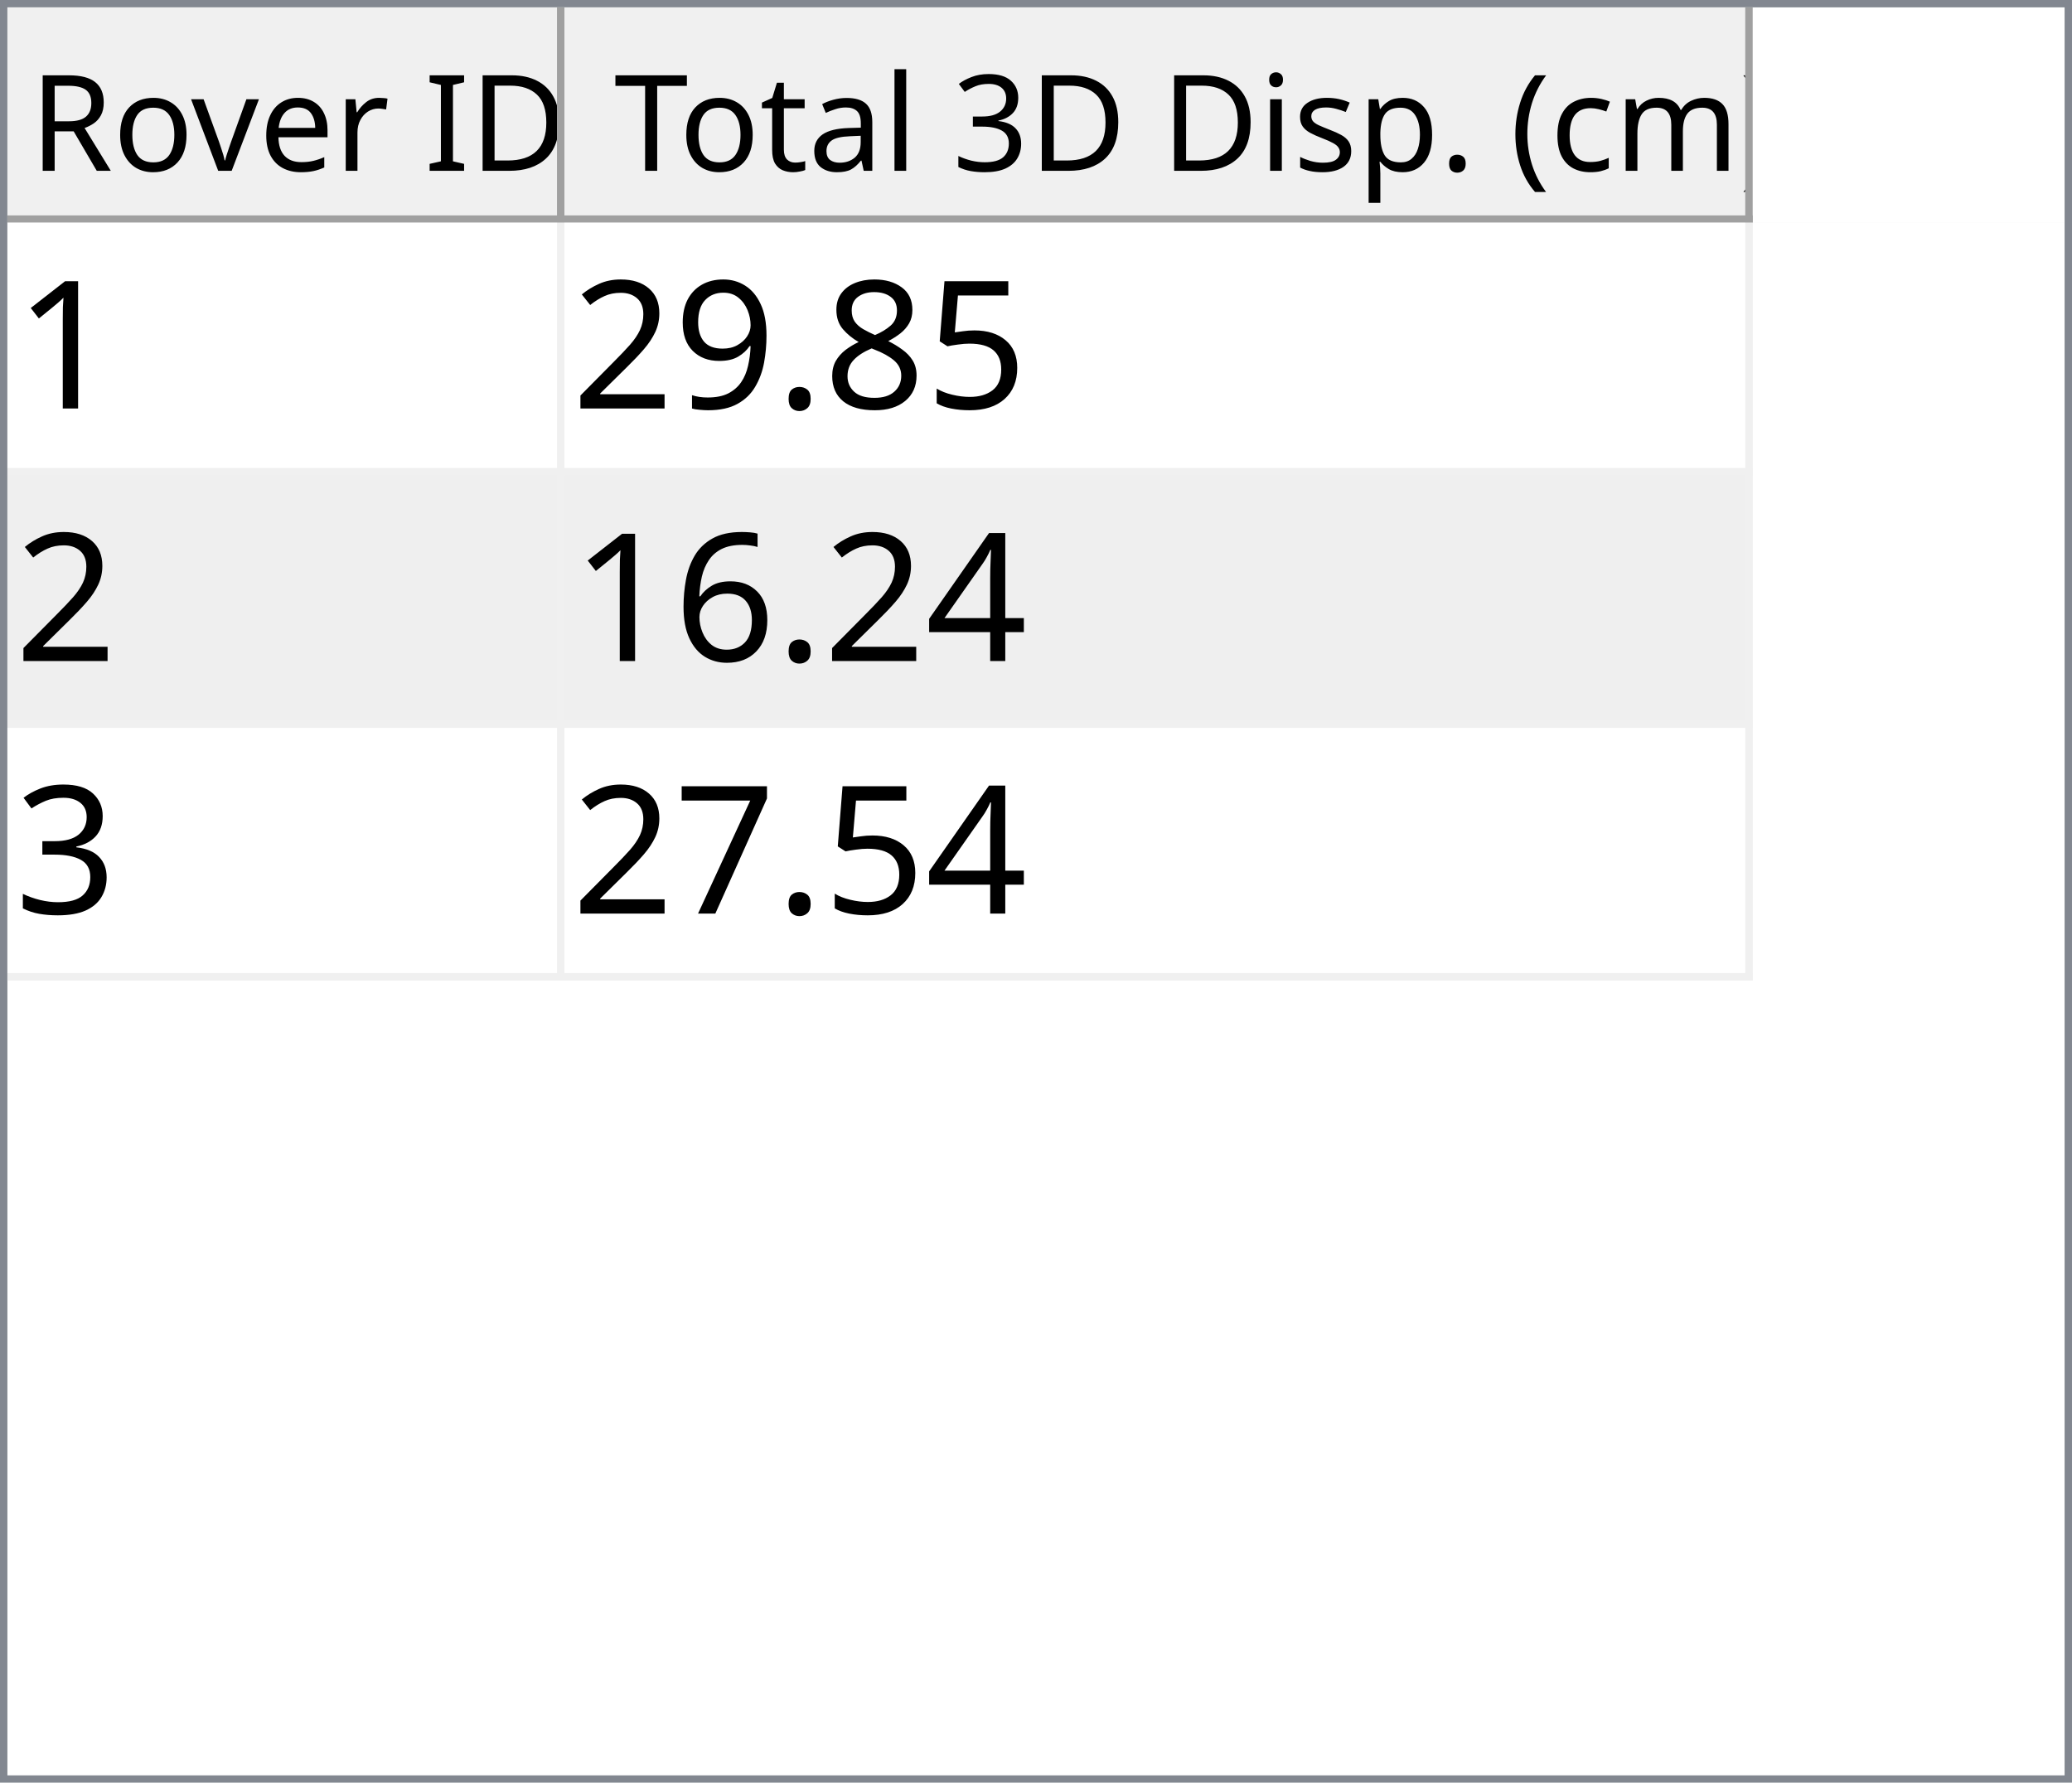
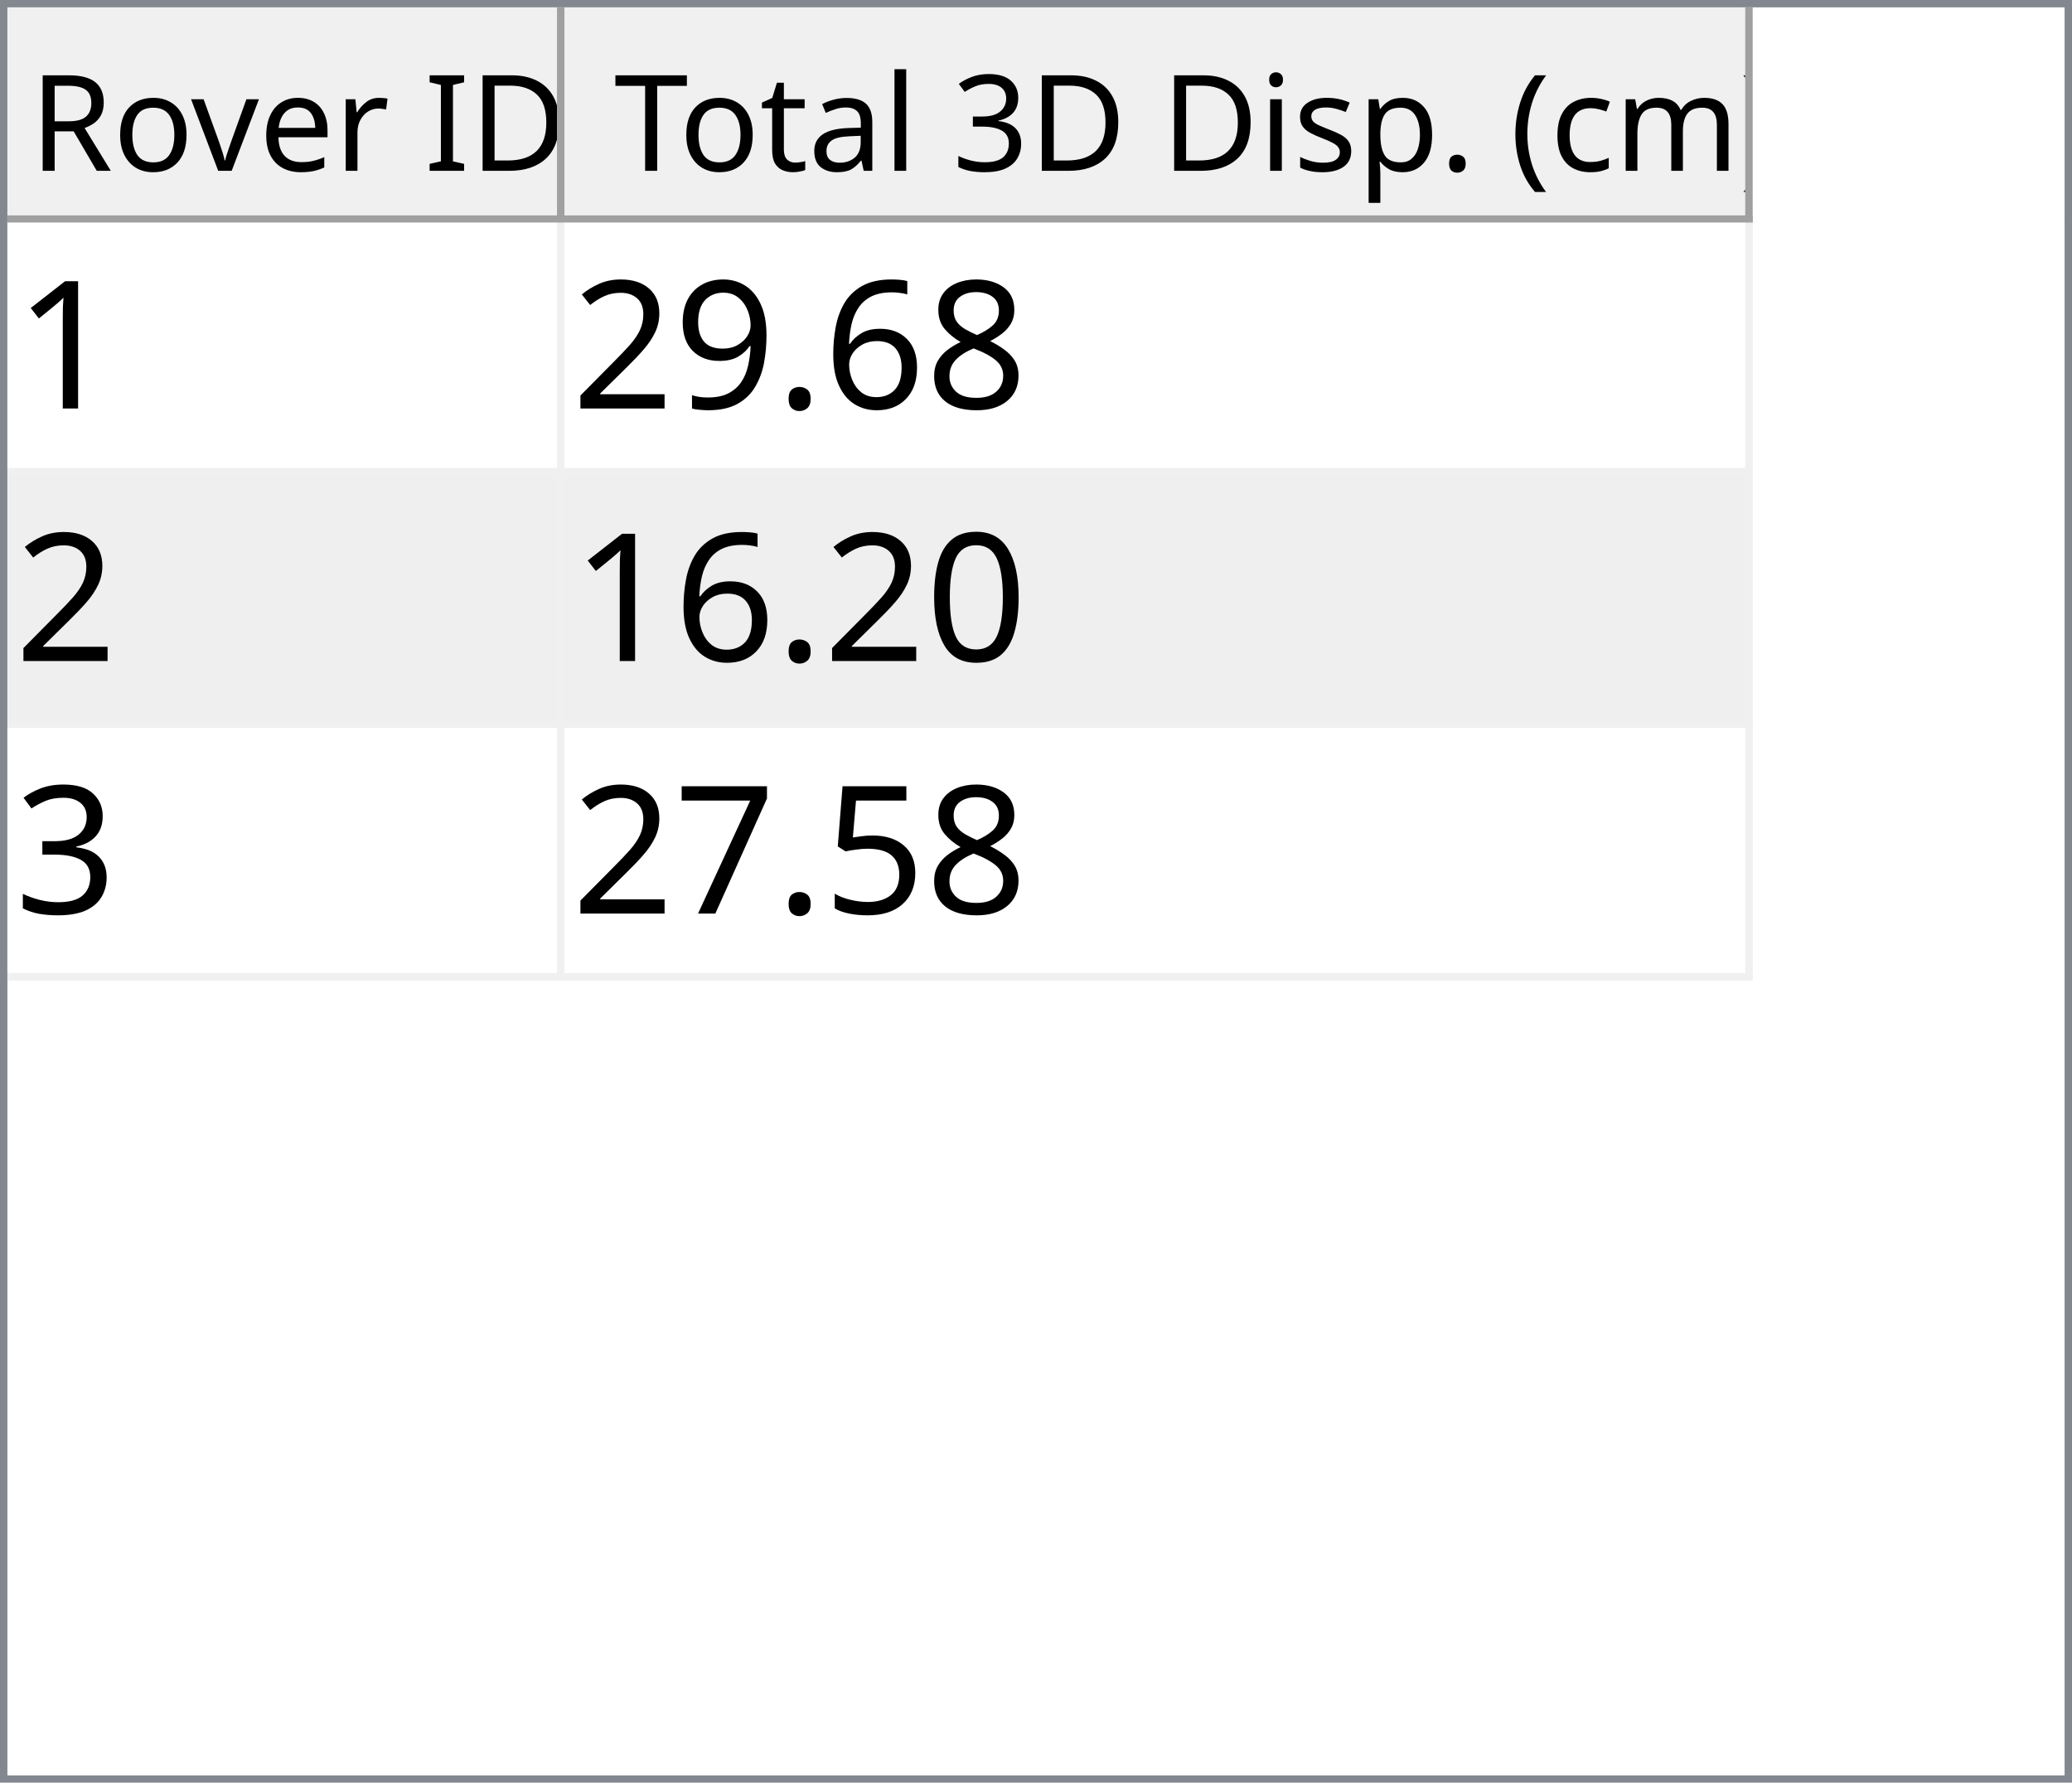
<svg xmlns="http://www.w3.org/2000/svg" style="fill-opacity:1; color-rendering:auto; color-interpolation:auto; text-rendering:auto; stroke:black; stroke-linecap:square; stroke-miterlimit:10; shape-rendering:auto; stroke-opacity:1; fill:black; stroke-dasharray:none; font-weight:normal; stroke-width:1; font-family:'Dialog'; font-style:normal; stroke-linejoin:miter; font-size:12px; stroke-dashoffset:0; image-rendering:auto;" width="279" height="240">
  <defs id="genericDefs" />
  <g>
    <defs id="defs1">
      <clipPath clipPathUnits="userSpaceOnUse" id="clipPath1">
        <path d="M0 0 L279 0 L279 240 L0 240 L0 0 Z" />
      </clipPath>
      <clipPath clipPathUnits="userSpaceOnUse" id="clipPath2">
        <path d="M0 0 L0 240 L279 240 L279 0 Z" />
      </clipPath>
      <clipPath clipPathUnits="userSpaceOnUse" id="clipPath3">
        <path d="M0 0 L0 29 L277 29 L277 0 Z" />
      </clipPath>
      <clipPath clipPathUnits="userSpaceOnUse" id="clipPath4">
        <path d="M0 0 L0 29 L75 29 L75 0 Z" />
      </clipPath>
      <clipPath clipPathUnits="userSpaceOnUse" id="clipPath5">
        <path d="M1 1 L1 28 L74 28 L74 1 Z" />
      </clipPath>
      <clipPath clipPathUnits="userSpaceOnUse" id="clipPath6">
        <path d="M0 0 L0 27 L73 27 L73 0 Z" />
      </clipPath>
      <clipPath clipPathUnits="userSpaceOnUse" id="clipPath7">
        <path d="M-0.5 -0.5 L-0.5 28.5 L74.5 28.5 L74.5 -0.5 Z" />
      </clipPath>
      <clipPath clipPathUnits="userSpaceOnUse" id="clipPath8">
        <path d="M0 0 L0 29 L160 29 L160 0 Z" />
      </clipPath>
      <clipPath clipPathUnits="userSpaceOnUse" id="clipPath9">
        <path d="M1 1 L1 28 L159 28 L159 1 Z" />
      </clipPath>
      <clipPath clipPathUnits="userSpaceOnUse" id="clipPath10">
        <path d="M0 0 L0 27 L158 27 L158 0 Z" />
      </clipPath>
      <clipPath clipPathUnits="userSpaceOnUse" id="clipPath11">
        <path d="M-0.5 -0.5 L-0.5 28.5 L159.5 28.5 L159.5 -0.5 Z" />
      </clipPath>
      <clipPath clipPathUnits="userSpaceOnUse" id="clipPath12">
        <path d="M0 0 L0 209 L277 209 L277 0 Z" />
      </clipPath>
      <clipPath clipPathUnits="userSpaceOnUse" id="clipPath13">
        <path d="M0 0 L0 102 L235 102 L235 0 Z" />
      </clipPath>
      <clipPath clipPathUnits="userSpaceOnUse" id="clipPath14">
        <path d="M-0.5 -0.5 L-0.5 101.5 L234.5 101.5 L234.5 -0.5 Z" />
      </clipPath>
      <clipPath clipPathUnits="userSpaceOnUse" id="clipPath15">
        <path d="M0 0 L0 33 L74 33 L74 0 Z" />
      </clipPath>
      <clipPath clipPathUnits="userSpaceOnUse" id="clipPath16">
        <path d="M0 0 L0 33 L159 33 L159 0 Z" />
      </clipPath>
      <font horiz-adv-x="64.551" id="font1">
        <font-face ascent="107.91" descent="25.098" units-per-em="100" style="font-style:normal; font-family:Segoe UI; font-weight:normal;" />
        <missing-glyph horiz-adv-x="64.551" d="M8.109 0 L8.109 68.266 L56.453 68.266 L56.453 0 L8.109 0 ZM15.328 7.234 L49.219 7.234 L49.219 61.031 L15.328 61.031 L15.328 7.234 Z" />
        <glyph unicode="D" horiz-adv-x="70.117" d="M9.188 0 L9.188 70.016 L28.516 70.016 Q65.531 70.016 65.531 35.891 Q65.531 19.672 55.25 9.836 Q44.969 0 27.734 0 L9.188 0 ZM17.391 62.594 L17.391 7.422 L27.828 7.422 Q41.609 7.422 49.273 14.797 Q56.938 22.172 56.938 35.688 Q56.938 62.594 28.328 62.594 L17.391 62.594 Z" />
        <glyph unicode="I" horiz-adv-x="26.611" d="M17.391 0 L9.188 0 L9.188 70.016 L17.391 70.016 L17.391 0 Z" />
        <glyph unicode=" " horiz-adv-x="27.393" d="" />
        <glyph unicode="r" horiz-adv-x="34.766" d="M34.188 41.891 Q32.078 43.5 28.125 43.5 Q23 43.5 19.555 38.672 Q16.109 33.844 16.109 25.484 L16.109 0 L8.109 0 L8.109 50 L16.109 50 L16.109 39.703 L16.312 39.703 Q18.016 44.969 21.531 47.922 Q25.047 50.875 29.391 50.875 Q32.516 50.875 34.188 50.203 L34.188 41.891 Z" />
        <glyph unicode="e" horiz-adv-x="52.295" d="M48.297 23 L12.984 23 Q13.188 14.656 17.484 10.109 Q21.781 5.562 29.297 5.562 Q37.75 5.562 44.828 11.141 L44.828 3.609 Q38.234 -1.172 27.391 -1.172 Q16.797 -1.172 10.742 5.641 Q4.688 12.453 4.688 24.812 Q4.688 36.469 11.305 43.82 Q17.922 51.172 27.734 51.172 Q37.547 51.172 42.922 44.828 Q48.297 38.484 48.297 27.203 L48.297 23 ZM40.094 29.781 Q40.047 36.719 36.75 40.578 Q33.453 44.438 27.594 44.438 Q21.922 44.438 17.969 40.383 Q14.016 36.328 13.094 29.781 L40.094 29.781 Z" />
        <glyph unicode="v" horiz-adv-x="47.9" d="M47.406 50 L27.484 0 L19.625 0 L0.688 50 L9.469 50 L22.172 13.672 Q23.578 9.672 23.922 6.688 L24.125 6.688 Q24.609 10.453 25.688 13.484 L38.969 50 L47.406 50 Z" />
        <glyph unicode="o" horiz-adv-x="58.594" d="M29 -1.172 Q17.922 -1.172 11.305 5.836 Q4.688 12.844 4.688 24.422 Q4.688 37.016 11.57 44.094 Q18.453 51.172 30.172 51.172 Q41.359 51.172 47.633 44.289 Q53.906 37.406 53.906 25.203 Q53.906 13.234 47.141 6.031 Q40.375 -1.172 29 -1.172 ZM29.594 44.438 Q21.875 44.438 17.383 39.188 Q12.891 33.938 12.891 24.703 Q12.891 15.828 17.43 10.695 Q21.969 5.562 29.594 5.562 Q37.359 5.562 41.531 10.594 Q45.703 15.625 45.703 24.906 Q45.703 34.281 41.531 39.359 Q37.359 44.438 29.594 44.438 Z" />
        <glyph unicode="R" horiz-adv-x="59.814" d="M59.375 0 L49.609 0 L37.891 19.625 Q36.281 22.359 34.766 24.289 Q33.25 26.219 31.664 27.438 Q30.078 28.656 28.25 29.219 Q26.422 29.781 24.125 29.781 L17.391 29.781 L17.391 0 L9.188 0 L9.188 70.016 L30.078 70.016 Q34.672 70.016 38.555 68.867 Q42.438 67.719 45.289 65.375 Q48.141 63.031 49.758 59.547 Q51.375 56.062 51.375 51.375 Q51.375 47.703 50.273 44.656 Q49.172 41.609 47.148 39.211 Q45.125 36.812 42.266 35.133 Q39.406 33.453 35.844 32.516 L35.844 32.328 Q37.594 31.547 38.891 30.547 Q40.188 29.547 41.359 28.18 Q42.531 26.812 43.68 25.078 Q44.828 23.344 46.234 21.047 L59.375 0 ZM17.391 62.594 L17.391 37.203 L28.516 37.203 Q31.594 37.203 34.203 38.133 Q36.812 39.062 38.719 40.797 Q40.625 42.531 41.703 45.047 Q42.781 47.562 42.781 50.688 Q42.781 56.297 39.141 59.445 Q35.5 62.594 28.609 62.594 L17.391 62.594 Z" />
        <glyph unicode=")" horiz-adv-x="30.176" d="M8.297 -15.922 L1.172 -15.922 Q16.406 2.344 16.406 26.812 Q16.406 51.469 1.078 70.016 L8.297 70.016 Q23.531 52.156 23.531 26.703 Q23.531 1.375 8.297 -15.922 Z" />
        <glyph unicode="m" horiz-adv-x="86.133" d="M79.109 0 L71.094 0 L71.094 28.719 Q71.094 37.016 68.531 40.727 Q65.969 44.438 59.906 44.438 Q54.781 44.438 51.195 39.75 Q47.609 35.062 47.609 28.516 L47.609 0 L39.594 0 L39.594 29.688 Q39.594 44.438 28.219 44.438 Q22.953 44.438 19.531 40.016 Q16.109 35.594 16.109 28.516 L16.109 0 L8.109 0 L8.109 50 L16.109 50 L16.109 42.094 L16.312 42.094 Q21.625 51.172 31.844 51.172 Q36.969 51.172 40.773 48.312 Q44.578 45.453 46 40.828 Q51.562 51.172 62.594 51.172 Q79.109 51.172 79.109 30.812 L79.109 0 Z" />
        <glyph unicode="c" horiz-adv-x="46.191" d="M42.188 2.297 Q36.422 -1.172 28.516 -1.172 Q17.828 -1.172 11.258 5.789 Q4.688 12.75 4.688 23.828 Q4.688 36.188 11.766 43.68 Q18.844 51.172 30.672 51.172 Q37.25 51.172 42.281 48.734 L42.281 40.531 Q36.719 44.438 30.375 44.438 Q22.703 44.438 17.797 38.945 Q12.891 33.453 12.891 24.516 Q12.891 15.719 17.508 10.641 Q22.125 5.562 29.891 5.562 Q36.422 5.562 42.188 9.906 L42.188 2.297 Z" />
        <glyph unicode="(" horiz-adv-x="30.176" d="M29.109 -15.922 L21.969 -15.922 Q6.844 1.375 6.844 26.703 Q6.844 52.156 21.969 70.016 L29.203 70.016 Q13.875 51.469 13.875 26.812 Q13.875 2.344 29.109 -15.922 Z" />
        <glyph unicode="." horiz-adv-x="21.68" d="M10.891 -1.078 Q8.641 -1.078 7.055 0.539 Q5.469 2.156 5.469 4.391 Q5.469 6.641 7.055 8.273 Q8.641 9.906 10.891 9.906 Q13.188 9.906 14.797 8.273 Q16.406 6.641 16.406 4.391 Q16.406 2.156 14.797 0.539 Q13.188 -1.078 10.891 -1.078 Z" />
        <glyph unicode="p" horiz-adv-x="58.789" d="M16.312 7.234 L16.109 7.234 L16.109 -23 L8.109 -23 L8.109 50 L16.109 50 L16.109 41.219 L16.312 41.219 Q22.219 51.172 33.594 51.172 Q43.266 51.172 48.688 44.461 Q54.109 37.75 54.109 26.469 Q54.109 13.922 48 6.375 Q41.891 -1.172 31.297 -1.172 Q21.578 -1.172 16.312 7.234 ZM16.109 27.391 L16.109 20.406 Q16.109 14.203 20.141 9.883 Q24.172 5.562 30.375 5.562 Q37.641 5.562 41.773 11.133 Q45.906 16.703 45.906 26.609 Q45.906 34.969 42.047 39.703 Q38.188 44.438 31.594 44.438 Q24.609 44.438 20.359 39.578 Q16.109 34.719 16.109 27.391 Z" />
        <glyph unicode="s" horiz-adv-x="42.432" d="M5.078 1.812 L5.078 10.406 Q11.625 5.562 19.484 5.562 Q30.031 5.562 30.031 12.594 Q30.031 14.594 29.125 15.992 Q28.219 17.391 26.68 18.461 Q25.141 19.531 23.07 20.383 Q21 21.234 18.609 22.172 Q15.281 23.484 12.766 24.828 Q10.25 26.172 8.57 27.859 Q6.891 29.547 6.031 31.695 Q5.172 33.844 5.172 36.719 Q5.172 40.234 6.789 42.945 Q8.406 45.656 11.086 47.484 Q13.766 49.312 17.211 50.242 Q20.656 51.172 24.312 51.172 Q30.812 51.172 35.938 48.922 L35.938 40.828 Q30.422 44.438 23.25 44.438 Q21 44.438 19.195 43.922 Q17.391 43.406 16.094 42.477 Q14.797 41.547 14.086 40.258 Q13.375 38.969 13.375 37.406 Q13.375 35.453 14.086 34.133 Q14.797 32.812 16.164 31.789 Q17.531 30.766 19.484 29.938 Q21.438 29.109 23.922 28.125 Q27.25 26.859 29.883 25.516 Q32.516 24.172 34.375 22.484 Q36.234 20.797 37.234 18.602 Q38.234 16.406 38.234 13.375 Q38.234 9.672 36.602 6.938 Q34.969 4.203 32.234 2.398 Q29.5 0.594 25.93 -0.289 Q22.359 -1.172 18.453 -1.172 Q10.75 -1.172 5.078 1.812 Z" />
        <glyph unicode="i" horiz-adv-x="24.219" d="M12.203 62.703 Q10.062 62.703 8.547 64.164 Q7.031 65.625 7.031 67.875 Q7.031 70.125 8.547 71.609 Q10.062 73.094 12.203 73.094 Q14.406 73.094 15.945 71.609 Q17.484 70.125 17.484 67.875 Q17.484 65.719 15.945 64.211 Q14.406 62.703 12.203 62.703 ZM16.109 0 L8.109 0 L8.109 50 L16.109 50 L16.109 0 Z" />
        <glyph unicode="3" horiz-adv-x="53.906" d="M46.531 19.828 Q46.531 15.094 44.75 11.211 Q42.969 7.328 39.719 4.57 Q36.469 1.812 31.93 0.297 Q27.391 -1.219 21.922 -1.219 Q11.922 -1.219 6 2.594 L6 11.188 Q13.094 5.609 22.219 5.609 Q25.875 5.609 28.828 6.539 Q31.781 7.469 33.906 9.227 Q36.031 10.984 37.18 13.477 Q38.328 15.969 38.328 19.094 Q38.328 32.812 18.797 32.812 L12.984 32.812 L12.984 39.594 L18.5 39.594 Q35.797 39.594 35.797 52.484 Q35.797 64.406 22.609 64.406 Q15.188 64.406 8.688 59.422 L8.688 67.188 Q15.375 71.188 24.609 71.188 Q29 71.188 32.57 69.969 Q36.141 68.75 38.68 66.555 Q41.219 64.359 42.609 61.281 Q44 58.203 44 54.5 Q44 40.672 30.031 36.719 L30.031 36.531 Q33.594 36.141 36.625 34.797 Q39.656 33.453 41.852 31.305 Q44.047 29.156 45.289 26.25 Q46.531 23.344 46.531 19.828 Z" />
        <glyph unicode="l" horiz-adv-x="24.219" d="M16.109 0 L8.109 0 L8.109 74.031 L16.109 74.031 L16.109 0 Z" />
        <glyph unicode="a" horiz-adv-x="50.879" d="M43.891 0 L35.891 0 L35.891 7.812 L35.688 7.812 Q30.469 -1.172 20.312 -1.172 Q12.844 -1.172 8.617 2.781 Q4.391 6.734 4.391 13.281 Q4.391 27.297 20.906 29.594 L35.891 31.688 Q35.891 44.438 25.594 44.438 Q16.547 44.438 9.281 38.281 L9.281 46.484 Q16.656 51.172 26.266 51.172 Q43.891 51.172 43.891 32.516 L43.891 0 ZM35.891 25.297 L23.828 23.641 Q18.266 22.859 15.43 20.875 Q12.594 18.891 12.594 13.875 Q12.594 10.203 15.211 7.883 Q17.828 5.562 22.172 5.562 Q28.125 5.562 32.008 9.742 Q35.891 13.922 35.891 20.312 L35.891 25.297 Z" />
        <glyph unicode="t" horiz-adv-x="33.887" d="M31.297 0.484 Q28.469 -1.078 23.828 -1.078 Q10.688 -1.078 10.688 13.578 L10.688 43.172 L2.094 43.172 L2.094 50 L10.688 50 L10.688 62.203 L18.703 64.797 L18.703 50 L31.297 50 L31.297 43.172 L18.703 43.172 L18.703 14.984 Q18.703 9.969 20.414 7.82 Q22.125 5.672 26.078 5.672 Q29.109 5.672 31.297 7.328 L31.297 0.484 Z" />
        <glyph unicode="T" horiz-adv-x="52.393" d="M50.594 62.594 L30.375 62.594 L30.375 0 L22.172 0 L22.172 62.594 L2 62.594 L2 70.016 L50.594 70.016 L50.594 62.594 Z" />
      </font>
      <font horiz-adv-x="75.0" id="font2">
        <font-face ascent="100.537" descent="21.973" units-per-em="100" style="font-style:normal; font-family:sans-serif; font-weight:normal;" />
        <missing-glyph horiz-adv-x="75.0" d="M12.5 0 L12.5 62.5 L62.5 62.5 L62.5 0 L12.5 0 ZM14.062 1.562 L60.938 1.562 L60.938 60.938 L14.062 60.938 L14.062 1.562 Z" />
        <glyph unicode="1" horiz-adv-x="55.615" d="M37.25 0 L28.469 0 L28.469 56 Q25.297 52.984 20.141 49.953 Q14.984 46.922 10.891 45.406 L10.891 53.906 Q18.266 57.375 23.781 62.305 Q29.297 67.234 31.594 71.875 L37.25 71.875 L37.25 0 Z" />
-         <glyph unicode="5" horiz-adv-x="55.615" d="M4.156 18.75 L13.375 19.531 Q14.406 12.797 18.141 9.398 Q21.875 6 27.156 6 Q33.5 6 37.891 10.789 Q42.281 15.578 42.281 23.484 Q42.281 31 38.062 35.352 Q33.844 39.703 27 39.703 Q22.75 39.703 19.336 37.773 Q15.922 35.844 13.969 32.766 L5.719 33.844 L12.641 70.609 L48.25 70.609 L48.25 62.203 L19.672 62.203 L15.828 42.969 Q22.266 47.469 29.344 47.469 Q38.719 47.469 45.164 40.969 Q51.609 34.469 51.609 24.266 Q51.609 14.547 45.953 7.469 Q39.062 -1.219 27.156 -1.219 Q17.391 -1.219 11.211 4.25 Q5.031 9.719 4.156 18.75 Z" />
        <glyph unicode="8" horiz-adv-x="55.615" d="M17.672 38.812 Q12.203 40.828 9.57 44.539 Q6.938 48.25 6.938 53.422 Q6.938 61.234 12.555 66.555 Q18.172 71.875 27.484 71.875 Q36.859 71.875 42.578 66.43 Q48.297 60.984 48.297 53.172 Q48.297 48.188 45.68 44.508 Q43.062 40.828 37.75 38.812 Q44.344 36.672 47.781 31.883 Q51.219 27.094 51.219 20.453 Q51.219 11.281 44.727 5.031 Q38.234 -1.219 27.641 -1.219 Q17.047 -1.219 10.547 5.055 Q4.047 11.328 4.047 20.703 Q4.047 27.688 7.594 32.398 Q11.141 37.109 17.672 38.812 ZM15.922 53.719 Q15.922 48.641 19.195 45.414 Q22.469 42.188 27.688 42.188 Q32.766 42.188 36.016 45.383 Q39.266 48.578 39.266 53.219 Q39.266 58.062 35.914 61.359 Q32.562 64.656 27.594 64.656 Q22.562 64.656 19.242 61.43 Q15.922 58.203 15.922 53.719 ZM13.094 20.656 Q13.094 16.891 14.875 13.375 Q16.656 9.859 20.172 7.93 Q23.688 6 27.734 6 Q34.031 6 38.133 10.055 Q42.234 14.109 42.234 20.359 Q42.234 26.703 38.016 30.859 Q33.797 35.016 27.438 35.016 Q21.234 35.016 17.164 30.914 Q13.094 26.812 13.094 20.656 Z" />
+         <glyph unicode="6" horiz-adv-x="55.615" d="M49.75 54.047 L41.016 53.375 Q39.844 58.547 37.703 60.891 Q34.125 64.656 28.906 64.656 Q24.703 64.656 21.531 62.312 Q17.391 59.281 14.992 53.469 Q12.594 47.656 12.5 36.922 Q15.672 41.75 20.266 44.094 Q24.859 46.438 29.891 46.438 Q38.672 46.438 44.852 39.969 Q51.031 33.5 51.031 23.25 Q51.031 16.5 48.125 10.719 Q45.219 4.938 40.141 1.859 Q35.062 -1.219 28.609 -1.219 Q17.625 -1.219 10.695 6.859 Q3.766 14.938 3.766 33.5 Q3.766 54.25 11.422 63.672 Q18.109 71.875 29.438 71.875 Q37.891 71.875 43.289 67.141 Q48.688 62.406 49.75 54.047 ZM13.875 23.188 Q13.875 18.656 15.797 14.508 Q17.719 10.359 21.188 8.18 Q24.656 6 28.469 6 Q34.031 6 38.039 10.492 Q42.047 14.984 42.047 22.703 Q42.047 30.125 38.086 34.398 Q34.125 38.672 28.125 38.672 Q22.172 38.672 18.023 34.398 Q13.875 30.125 13.875 23.188 Z" />
        <glyph unicode="." horiz-adv-x="27.783" d="M9.078 0 L9.078 10.016 L19.094 10.016 L19.094 0 L9.078 0 Z" />
        <glyph unicode="9" horiz-adv-x="55.615" d="M5.469 16.547 L13.922 17.328 Q14.984 11.375 18.016 8.688 Q21.047 6 25.781 6 Q29.828 6 32.883 7.859 Q35.938 9.719 37.891 12.82 Q39.844 15.922 41.164 21.195 Q42.484 26.469 42.484 31.938 Q42.484 32.516 42.438 33.688 Q39.797 29.5 35.234 26.883 Q30.672 24.266 25.344 24.266 Q16.453 24.266 10.305 30.711 Q4.156 37.156 4.156 47.703 Q4.156 58.594 10.578 65.234 Q17 71.875 26.656 71.875 Q33.641 71.875 39.43 68.117 Q45.219 64.359 48.219 57.398 Q51.219 50.438 51.219 37.25 Q51.219 23.531 48.242 15.406 Q45.266 7.281 39.383 3.031 Q33.5 -1.219 25.594 -1.219 Q17.188 -1.219 11.867 3.445 Q6.547 8.109 5.469 16.547 ZM41.453 48.141 Q41.453 55.719 37.43 60.156 Q33.406 64.594 27.734 64.594 Q21.875 64.594 17.531 59.812 Q13.188 55.031 13.188 47.406 Q13.188 40.578 17.312 36.305 Q21.438 32.031 27.484 32.031 Q33.594 32.031 37.523 36.305 Q41.453 40.578 41.453 48.141 Z" />
        <glyph unicode="2" horiz-adv-x="55.615" d="M50.344 8.453 L50.344 0 L3.031 0 Q2.938 3.172 4.047 6.109 Q5.859 10.938 9.836 15.625 Q13.812 20.312 21.344 26.469 Q33.016 36.031 37.117 41.625 Q41.219 47.219 41.219 52.203 Q41.219 57.422 37.477 61.008 Q33.734 64.594 27.734 64.594 Q21.391 64.594 17.578 60.789 Q13.766 56.984 13.719 50.25 L4.688 51.172 Q5.609 61.281 11.664 66.578 Q17.719 71.875 27.938 71.875 Q38.234 71.875 44.242 66.164 Q50.25 60.453 50.25 52 Q50.25 47.703 48.492 43.555 Q46.734 39.406 42.656 34.812 Q38.578 30.219 29.109 22.219 Q21.188 15.578 18.945 13.211 Q16.703 10.844 15.234 8.453 L50.344 8.453 Z" />
-         <glyph unicode="4" horiz-adv-x="55.615" d="M32.328 0 L32.328 17.141 L1.266 17.141 L1.266 25.203 L33.938 71.578 L41.109 71.578 L41.109 25.203 L50.781 25.203 L50.781 17.141 L41.109 17.141 L41.109 0 L32.328 0 ZM32.328 25.203 L32.328 57.469 L9.906 25.203 L32.328 25.203 Z" />
-         <glyph unicode="6" horiz-adv-x="55.615" d="M49.75 54.047 L41.016 53.375 Q39.844 58.547 37.703 60.891 Q34.125 64.656 28.906 64.656 Q24.703 64.656 21.531 62.312 Q17.391 59.281 14.992 53.469 Q12.594 47.656 12.5 36.922 Q15.672 41.75 20.266 44.094 Q24.859 46.438 29.891 46.438 Q38.672 46.438 44.852 39.969 Q51.031 33.5 51.031 23.25 Q51.031 16.5 48.125 10.719 Q45.219 4.938 40.141 1.859 Q35.062 -1.219 28.609 -1.219 Q17.625 -1.219 10.695 6.859 Q3.766 14.938 3.766 33.5 Q3.766 54.25 11.422 63.672 Q18.109 71.875 29.438 71.875 Q37.891 71.875 43.289 67.141 Q48.688 62.406 49.75 54.047 ZM13.875 23.188 Q13.875 18.656 15.797 14.508 Q17.719 10.359 21.188 8.18 Q24.656 6 28.469 6 Q34.031 6 38.039 10.492 Q42.047 14.984 42.047 22.703 Q42.047 30.125 38.086 34.398 Q34.125 38.672 28.125 38.672 Q22.172 38.672 18.023 34.398 Q13.875 30.125 13.875 23.188 Z" />
+         <glyph unicode="0" horiz-adv-x="55.615" d="M4.156 35.297 Q4.156 48 6.766 55.742 Q9.375 63.484 14.523 67.68 Q19.672 71.875 27.484 71.875 Q33.25 71.875 37.594 69.555 Q41.938 67.234 44.773 62.867 Q47.609 58.5 49.219 52.227 Q50.828 45.953 50.828 35.297 Q50.828 22.703 48.242 14.969 Q45.656 7.234 40.508 3.008 Q35.359 -1.219 27.484 -1.219 Q17.141 -1.219 11.234 6.203 Q4.156 15.141 4.156 35.297 ZM13.188 35.297 Q13.188 17.672 17.312 11.836 Q21.438 6 27.484 6 Q33.547 6 37.672 11.859 Q41.797 17.719 41.797 35.297 Q41.797 52.984 37.672 58.789 Q33.547 64.594 27.391 64.594 Q21.344 64.594 17.719 59.469 Q13.188 52.938 13.188 35.297 Z" />
        <glyph unicode="3" horiz-adv-x="55.615" d="M4.203 18.891 L12.984 20.062 Q14.5 12.594 18.141 9.297 Q21.781 6 27 6 Q33.203 6 37.477 10.297 Q41.75 14.594 41.75 20.953 Q41.75 27 37.797 30.93 Q33.844 34.859 27.734 34.859 Q25.25 34.859 21.531 33.891 L22.516 41.609 Q23.391 41.5 23.922 41.5 Q29.547 41.5 34.039 44.43 Q38.531 47.359 38.531 53.469 Q38.531 58.297 35.258 61.477 Q31.984 64.656 26.812 64.656 Q21.688 64.656 18.266 61.43 Q14.844 58.203 13.875 51.766 L5.078 53.328 Q6.688 62.156 12.398 67.016 Q18.109 71.875 26.609 71.875 Q32.469 71.875 37.398 69.359 Q42.328 66.844 44.945 62.5 Q47.562 58.156 47.562 53.266 Q47.562 48.641 45.07 44.828 Q42.578 41.016 37.703 38.766 Q44.047 37.312 47.562 32.695 Q51.078 28.078 51.078 21.141 Q51.078 11.766 44.242 5.25 Q37.406 -1.266 26.953 -1.266 Q17.531 -1.266 11.305 4.352 Q5.078 9.969 4.203 18.891 Z" />
+         <glyph unicode="5" horiz-adv-x="55.615" d="M4.156 18.75 L13.375 19.531 Q14.406 12.797 18.141 9.398 Q21.875 6 27.156 6 Q33.5 6 37.891 10.789 Q42.281 15.578 42.281 23.484 Q42.281 31 38.062 35.352 Q33.844 39.703 27 39.703 Q22.75 39.703 19.336 37.773 Q15.922 35.844 13.969 32.766 L5.719 33.844 L12.641 70.609 L48.25 70.609 L48.25 62.203 L19.672 62.203 L15.828 42.969 Q22.266 47.469 29.344 47.469 Q38.719 47.469 45.164 40.969 Q51.609 34.469 51.609 24.266 Q51.609 14.547 45.953 7.469 Q39.062 -1.219 27.156 -1.219 Q17.391 -1.219 11.211 4.25 Q5.031 9.719 4.156 18.75 Z" />
        <glyph unicode="7" horiz-adv-x="55.615" d="M4.734 62.203 L4.734 70.656 L51.078 70.656 L51.078 63.812 Q44.234 56.547 37.523 44.484 Q30.812 32.422 27.156 19.672 Q24.516 10.688 23.781 0 L14.75 0 Q14.891 8.453 18.062 20.414 Q21.234 32.375 27.172 43.484 Q33.109 54.594 39.797 62.203 L4.734 62.203 Z" />
      </font>
    </defs>
    <g style="fill:white; stroke:white;">
      <rect x="0" y="0" width="279" style="clip-path:url(#clipPath1); stroke:none;" height="240" />
    </g>
    <g style="fill:white; text-rendering:optimizeSpeed; color-rendering:optimizeSpeed; image-rendering:optimizeSpeed; shape-rendering:crispEdges; stroke:white; color-interpolation:sRGB;">
      <rect x="0" width="279" height="240" y="0" style="stroke:none;" />
      <path style="stroke:none;" d="M0 240 L279 240 L279 0 L0 0 Z" />
    </g>
    <g style="fill:rgb(240,240,240); font-size:18px; font-family:'Segoe UI'; stroke:rgb(240,240,240);">
      <rect x="0" y="0" width="279" style="clip-path:url(#clipPath2); stroke:none;" height="240" />
    </g>
    <g style="fill:rgb(130,135,144); font-size:18px; font-family:'Segoe UI'; stroke:rgb(130,135,144);">
      <path d="M0 0 L279 0 L279 240 L0 240 L0 0 ZM1 1 L278 1 L278 239 L1 239 L1 1 Z" style="fill-rule:evenodd; clip-path:url(#clipPath2); stroke:none;" />
    </g>
    <g style="fill:white; font-size:18px; font-family:'Segoe UI'; stroke:white;" transform="translate(1,1)">
      <rect x="0" y="0" width="277" style="clip-path:url(#clipPath3); stroke:none;" height="29" />
    </g>
    <g style="fill:rgb(240,240,240); font-size:18px; font-family:'Segoe UI'; stroke:rgb(240,240,240);" transform="translate(1,1)">
      <rect x="0" y="0" width="75" style="clip-path:url(#clipPath4); stroke:none;" height="29" />
    </g>
    <g style="font-family:'Segoe UI'; font-size:18px;" transform="translate(2,2)">
      <text x="2" xml:space="preserve" y="21" style="clip-path:url(#clipPath6); stroke:none;">Rover ID</text>
    </g>
    <g transform="translate(1.5,1.5)" style="fill:rgb(160,160,160); font-size:18px; font-family:'Segoe UI'; stroke:rgb(160,160,160); stroke-linejoin:bevel;">
      <line x1="74" x2="74" y1="0" style="fill:none; clip-path:url(#clipPath7);" y2="28" />
    </g>
    <g transform="matrix(1,0,0,1,1,1) translate(0.5,0.5)" style="fill:rgb(160,160,160); font-size:18px; font-family:'Segoe UI'; stroke:rgb(160,160,160); stroke-linejoin:bevel;">
      <line x1="0" x2="74" y1="28" style="fill:none; clip-path:url(#clipPath7);" y2="28" />
    </g>
    <g style="fill:rgb(240,240,240); font-size:18px; font-family:'Segoe UI'; stroke:rgb(240,240,240);" transform="translate(76,1)">
      <rect x="0" y="0" width="160" style="clip-path:url(#clipPath8); stroke:none;" height="29" />
    </g>
    <g style="font-family:'Segoe UI'; font-size:18px;" transform="translate(77,2)">
      <text x="1" xml:space="preserve" y="21" style="clip-path:url(#clipPath10); stroke:none;"> Total 3D Disp. (cm)</text>
    </g>
    <g transform="translate(76.5,1.5)" style="fill:rgb(160,160,160); font-size:18px; font-family:'Segoe UI'; stroke:rgb(160,160,160); stroke-linejoin:bevel;">
      <line x1="159" x2="159" y1="0" style="fill:none; clip-path:url(#clipPath11);" y2="28" />
    </g>
    <g transform="matrix(1,0,0,1,76,1) translate(0.5,0.5)" style="fill:rgb(160,160,160); font-size:18px; font-family:'Segoe UI'; stroke:rgb(160,160,160); stroke-linejoin:bevel;">
      <line x1="0" x2="159" y1="28" style="fill:none; clip-path:url(#clipPath11);" y2="28" />
    </g>
    <g style="fill:white; font-size:18px; font-family:'Segoe UI'; stroke:white;" transform="translate(1,30)">
      <rect x="0" y="0" width="277" style="clip-path:url(#clipPath12); stroke:none;" height="209" />
    </g>
    <g style="fill:rgb(240,240,240); font-size:24px; font-family:sans-serif; stroke:rgb(240,240,240);" transform="translate(1,30)">
      <rect x="0" y="0" width="235" style="clip-path:url(#clipPath13); stroke:none;" height="102" />
      <line transform="translate(0.5,0.5)" x1="0" x2="234" y1="33" style="clip-path:url(#clipPath14); fill:none; stroke-linejoin:bevel;" y2="33" />
    </g>
    <g transform="matrix(1,0,0,1,1,30) translate(0.5,0.5)" style="fill:rgb(240,240,240); font-size:24px; font-family:sans-serif; stroke:rgb(240,240,240); stroke-linejoin:bevel;">
      <line x1="0" x2="234" y1="67" style="fill:none; clip-path:url(#clipPath14);" y2="67" />
    </g>
    <g transform="matrix(1,0,0,1,1,30) translate(0.5,0.5)" style="fill:rgb(240,240,240); font-size:24px; font-family:sans-serif; stroke:rgb(240,240,240); stroke-linejoin:bevel;">
      <line x1="0" x2="234" y1="101" style="fill:none; clip-path:url(#clipPath14);" y2="101" />
    </g>
    <g transform="matrix(1,0,0,1,1,30) translate(0.5,0.5)" style="fill:rgb(240,240,240); font-size:24px; font-family:sans-serif; stroke:rgb(240,240,240); stroke-linejoin:bevel;">
      <line x1="74" x2="74" y1="0" style="fill:none; clip-path:url(#clipPath14);" y2="101" />
    </g>
    <g transform="matrix(1,0,0,1,1,30) translate(0.5,0.5)" style="fill:rgb(240,240,240); font-size:24px; font-family:sans-serif; stroke:rgb(240,240,240); stroke-linejoin:bevel;">
      <line x1="234" x2="234" y1="0" style="fill:none; clip-path:url(#clipPath14);" y2="101" />
    </g>
    <g style="fill:white; font-size:24px; font-family:sans-serif; stroke:white;" transform="matrix(1,0,0,1,1,30)">
      <rect x="0" y="0" width="74" style="clip-path:url(#clipPath15); stroke:none;" height="33" />
      <text x="1" y="25" style="fill:black; clip-path:url(#clipPath15); stroke:none;" xml:space="preserve">1</text>
    </g>
    <g style="fill:white; font-size:24px; font-family:sans-serif; stroke:white;" transform="matrix(1,0,0,1,1,30) translate(75,0)">
      <rect x="0" y="0" width="159" style="clip-path:url(#clipPath16); stroke:none;" height="33" />
-       <text x="1" y="25" style="fill:black; clip-path:url(#clipPath16); stroke:none;" xml:space="preserve">29.85</text>
+       <text x="1" y="25" style="fill:black; clip-path:url(#clipPath16); stroke:none;" xml:space="preserve">29.68</text>
    </g>
    <g style="fill:rgb(239,239,239); font-size:24px; font-family:sans-serif; stroke:rgb(239,239,239);" transform="matrix(1,0,0,1,1,30) translate(0,34)">
      <rect x="0" y="0" width="74" style="clip-path:url(#clipPath15); stroke:none;" height="33" />
      <text x="1" y="25" style="fill:black; clip-path:url(#clipPath15); stroke:none;" xml:space="preserve">2</text>
    </g>
    <g style="fill:rgb(239,239,239); font-size:24px; font-family:sans-serif; stroke:rgb(239,239,239);" transform="matrix(1,0,0,1,1,30) translate(75,34)">
      <rect x="0" y="0" width="159" style="clip-path:url(#clipPath16); stroke:none;" height="33" />
-       <text x="1" y="25" style="fill:black; clip-path:url(#clipPath16); stroke:none;" xml:space="preserve">16.24</text>
+       <text x="1" y="25" style="fill:black; clip-path:url(#clipPath16); stroke:none;" xml:space="preserve">16.20</text>
    </g>
    <g style="fill:white; font-size:24px; font-family:sans-serif; stroke:white;" transform="matrix(1,0,0,1,1,30) translate(0,68)">
      <rect x="0" y="0" width="74" style="clip-path:url(#clipPath15); stroke:none;" height="33" />
      <text x="1" y="25" style="fill:black; clip-path:url(#clipPath15); stroke:none;" xml:space="preserve">3</text>
    </g>
    <g style="fill:white; font-size:24px; font-family:sans-serif; stroke:white;" transform="matrix(1,0,0,1,1,30) translate(75,68)">
      <rect x="0" y="0" width="159" style="clip-path:url(#clipPath16); stroke:none;" height="33" />
-       <text x="1" y="25" style="fill:black; clip-path:url(#clipPath16); stroke:none;" xml:space="preserve">27.54</text>
+       <text x="1" y="25" style="fill:black; clip-path:url(#clipPath16); stroke:none;" xml:space="preserve">27.58</text>
    </g>
  </g>
</svg>
